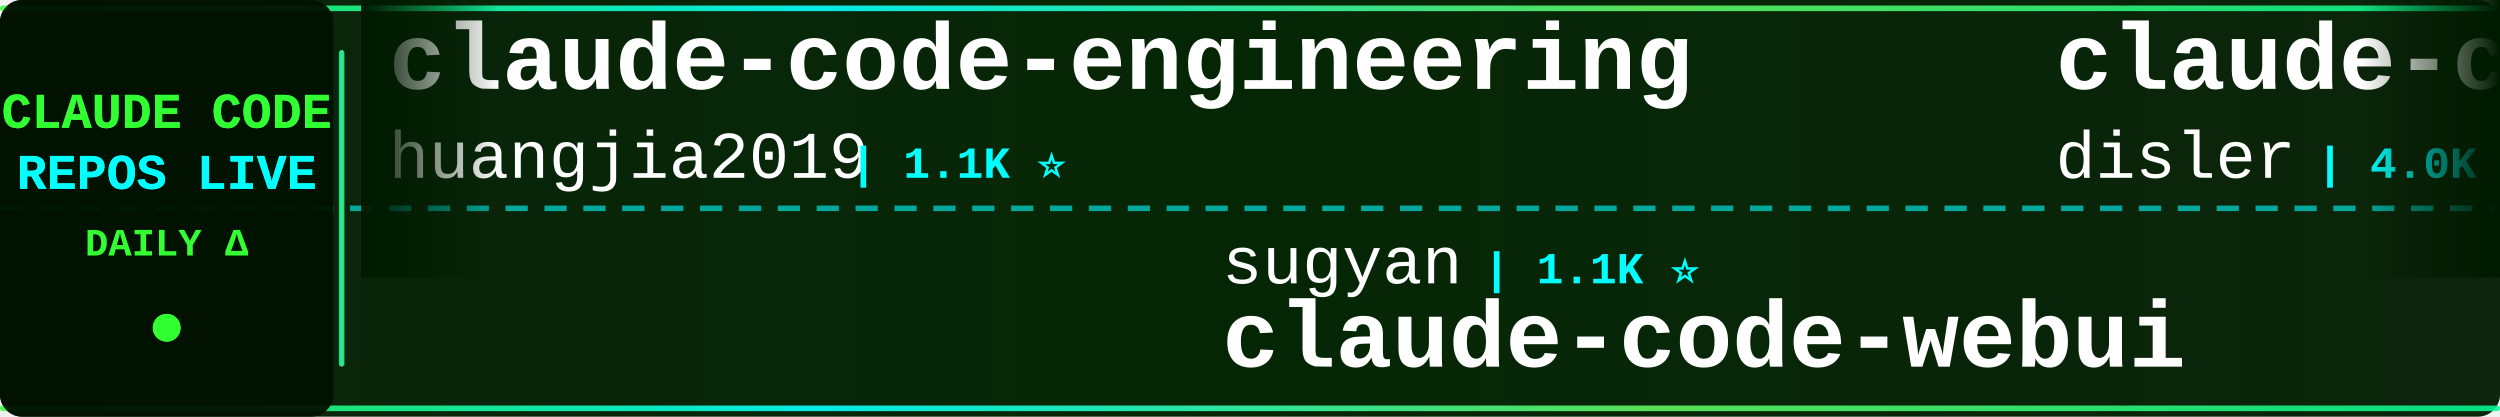
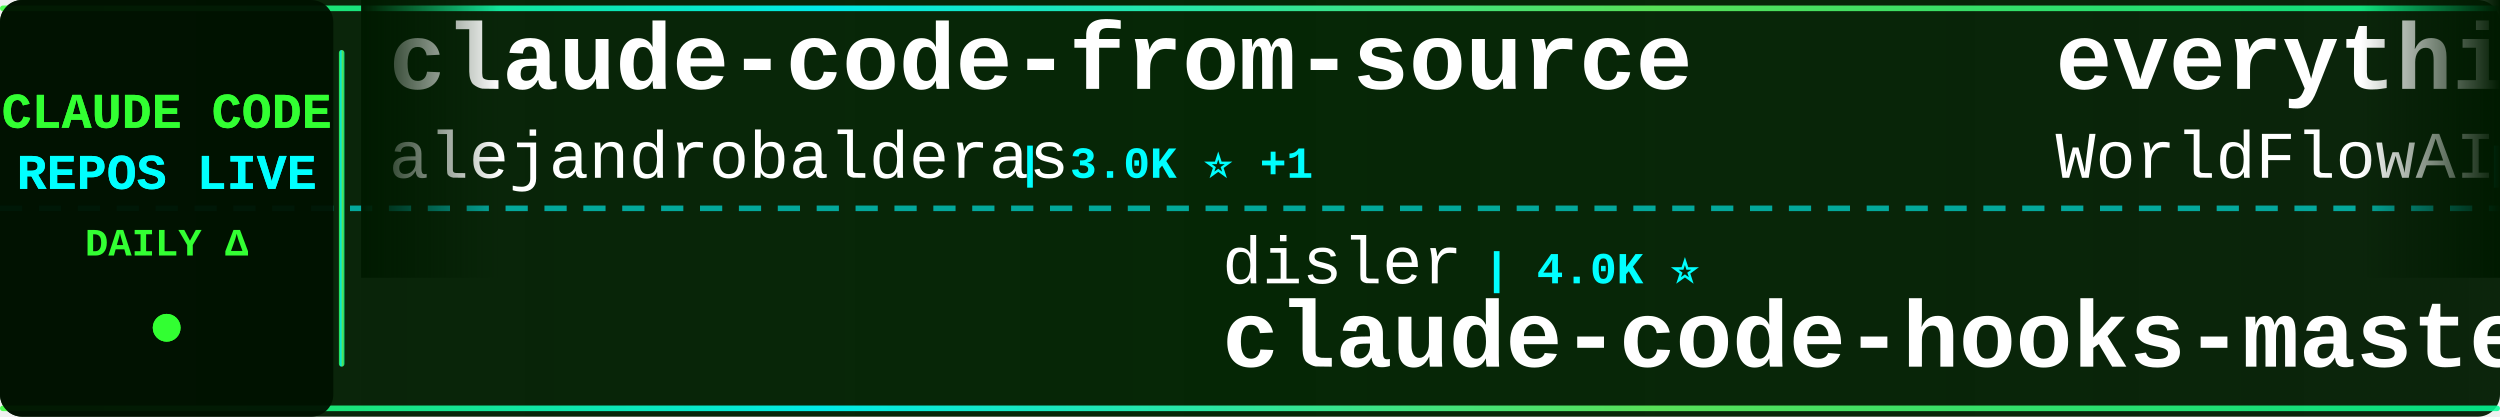
<svg xmlns="http://www.w3.org/2000/svg" width="900" height="150">
  <defs>
    <linearGradient id="tickerBg" x1="0%" y1="0%" x2="100%" y2="0%">
      <stop offset="0%" style="stop-color:#001a00;stop-opacity:0.95" />
      <stop offset="50%" style="stop-color:#002200;stop-opacity:0.98" />
      <stop offset="100%" style="stop-color:#001a00;stop-opacity:0.95" />
    </linearGradient>
    <linearGradient id="borderGrad" x1="0%" y1="0%" x2="100%" y2="0%">
      <stop offset="0%" style="stop-color:#33ff33;stop-opacity:0.85">
        <animate attributeName="stop-opacity" values="0.85;1;0.85" dur="2s" repeatCount="indefinite" />
      </stop>
      <stop offset="33%" style="stop-color:#00ffff;stop-opacity:0.9">
        <animate attributeName="stop-opacity" values="0.9;1;0.9" dur="2.2s" repeatCount="indefinite" />
      </stop>
      <stop offset="66%" style="stop-color:#66ff66;stop-opacity:0.85">
        <animate attributeName="stop-opacity" values="0.85;1;0.85" dur="1.8s" repeatCount="indefinite" />
      </stop>
      <stop offset="100%" style="stop-color:#00ff99;stop-opacity:0.85">
        <animate attributeName="stop-opacity" values="0.85;1;0.85" dur="2s" repeatCount="indefinite" />
      </stop>
    </linearGradient>
    <filter id="textGlow">
      <feGaussianBlur stdDeviation="0.1" result="coloredBlur" />
      <feMerge>
        <feMergeNode in="coloredBlur" />
        <feMergeNode in="SourceGraphic" />
      </feMerge>
    </filter>
    <filter id="metricGlow">
      <feGaussianBlur stdDeviation="0.2" result="coloredBlur" />
      <feMerge>
        <feMergeNode in="coloredBlur" />
        <feMergeNode in="SourceGraphic" />
      </feMerge>
    </filter>
    <linearGradient id="leftFade" x1="0%" y1="0%" x2="100%" y2="0%">
      <stop offset="0%" style="stop-color:#001a00;stop-opacity:1" />
      <stop offset="100%" style="stop-color:#001a00;stop-opacity:0" />
    </linearGradient>
    <linearGradient id="rightFade" x1="0%" y1="0%" x2="100%" y2="0%">
      <stop offset="0%" style="stop-color:#001a00;stop-opacity:0" />
      <stop offset="100%" style="stop-color:#001a00;stop-opacity:1" />
    </linearGradient>
  </defs>
  <rect width="900" height="150" fill="url(#tickerBg)" rx="8" />
  <rect x="0" y="2" width="900" height="2" fill="url(#borderGrad)" rx="1" />
  <rect x="0" y="146" width="900" height="2" fill="url(#borderGrad)" rx="1" />
  <line x1="0" y1="75" x2="900" y2="75" stroke="#00ffff" stroke-width="2" stroke-dasharray="8 6" opacity="0.6" />
  <rect x="0" y="0" width="120" height="150" fill="#001100" opacity="0.95" rx="8" />
  <text x="60" y="46" font-family="'Courier New', monospace" font-size="18" font-weight="bold" fill="#33ff33" text-anchor="middle" filter="url(#textGlow)">
    CLAUDE CODE
  </text>
  <text x="60" y="68" font-family="'Courier New', monospace" font-size="18" font-weight="bold" fill="#00ffff" text-anchor="middle" filter="url(#textGlow)">
    REPOS LIVE
  </text>
  <text x="60" y="92" font-family="'Courier New', monospace" font-size="14" font-weight="bold" fill="#33ff33" text-anchor="middle">
    DAILY Δ
  </text>
  <circle cx="60" cy="118" r="5" fill="#33ff33" filter="url(#metricGlow)">
    <animate attributeName="r" values="4;6;4" dur="1.5s" repeatCount="indefinite" />
    <animate attributeName="opacity" values="0.6;1;0.6" dur="1.5s" repeatCount="indefinite" />
  </circle>
  <rect x="122" y="18" width="2" height="114" fill="url(#borderGrad)" rx="1" />
  <clipPath id="tickerClip">
    <rect x="130" y="0" width="770" height="150" />
  </clipPath>
  <g clip-path="url(#tickerClip)">
    <g id="tickerItems">
      <animateTransform attributeName="transform" attributeType="XML" type="translate" from="0 0" to="-3000 0" dur="54s" repeatCount="indefinite" />
      <g transform="translate(0, 0)">
-         <text x="140" y="32" font-family="'Courier New', monospace" font-size="34" font-weight="bold" fill="#ffffff">claude-code-engineering</text>
-         <text x="140" y="64" font-family="'Courier New', monospace" font-size="24" font-weight="normal" fill="#ffffff" opacity="1.0">huangjia2019</text>
-         <text x="306" y="64" font-family="'Courier New', monospace" font-size="16" font-weight="bold" fill="#00ffff"> | 1.1K ⭐</text>
+         <text x="140" y="32" font-family="'Courier New', monospace" font-size="34" font-weight="bold" fill="#ffffff">claude-code-from-source</text>
+         <text x="140" y="64" font-family="'Courier New', monospace" font-size="24" font-weight="normal" fill="#ffffff" opacity="1.0">alejandrobalderas</text>
+         <text x="366" y="64" font-family="'Courier New', monospace" font-size="16" font-weight="bold" fill="#00ffff"> | 3.0K ⭐ +1</text>
      </g>
      <g transform="translate(300, 0)">
-         <text x="140" y="102" font-family="'Courier New', monospace" font-size="24" font-weight="normal" fill="#ffffff" opacity="1.0">sugyan</text>
-         <text x="234" y="102" font-family="'Courier New', monospace" font-size="16" font-weight="bold" fill="#00ffff"> | 1.1K ⭐</text>
-         <text x="140" y="132" font-family="'Courier New', monospace" font-size="34" font-weight="bold" fill="#ffffff">claude-code-webui</text>
+         <text x="140" y="102" font-family="'Courier New', monospace" font-size="24" font-weight="normal" fill="#ffffff" opacity="1.0">disler</text>
+         <text x="234" y="102" font-family="'Courier New', monospace" font-size="16" font-weight="bold" fill="#00ffff"> | 4.0K ⭐</text>
+         <text x="140" y="132" font-family="'Courier New', monospace" font-size="34" font-weight="bold" fill="#ffffff">claude-code-hooks-master...</text>
      </g>
      <g transform="translate(600, 0)">
-         <text x="140" y="32" font-family="'Courier New', monospace" font-size="34" font-weight="bold" fill="#ffffff">claude-code-hooks-master...</text>
-         <text x="140" y="64" font-family="'Courier New', monospace" font-size="24" font-weight="normal" fill="#ffffff" opacity="1.0">disler</text>
-         <text x="234" y="64" font-family="'Courier New', monospace" font-size="16" font-weight="bold" fill="#00ffff"> | 4.0K ⭐ +1</text>
+         <text x="140" y="32" font-family="'Courier New', monospace" font-size="34" font-weight="bold" fill="#ffffff">everything-claude-code</text>
+         <text x="140" y="64" font-family="'Courier New', monospace" font-size="24" font-weight="normal" fill="#ffffff" opacity="1.0">WorldFlowAI</text>
+         <text x="294" y="64" font-family="'Courier New', monospace" font-size="16" font-weight="bold" fill="#00ffff"> | 5.5K ⭐ +16</text>
      </g>
      <g transform="translate(900, 0)">
-         <text x="140" y="102" font-family="'Courier New', monospace" font-size="24" font-weight="normal" fill="#ffffff" opacity="1.0">musistudio</text>
-         <text x="282" y="102" font-family="'Courier New', monospace" font-size="16" font-weight="bold" fill="#00ffff"> | 37.9K ⭐ +3</text>
-         <text x="140" y="132" font-family="'Courier New', monospace" font-size="34" font-weight="bold" fill="#ffffff">claude-code-router</text>
+         <text x="140" y="102" font-family="'Courier New', monospace" font-size="24" font-weight="normal" fill="#ffffff" opacity="1.0">ykdojo</text>
+         <text x="234" y="102" font-family="'Courier New', monospace" font-size="16" font-weight="bold" fill="#00ffff"> | 10.3K ⭐ +1</text>
+         <text x="140" y="132" font-family="'Courier New', monospace" font-size="34" font-weight="bold" fill="#ffffff">claude-code-tips</text>
      </g>
      <g transform="translate(1200, 0)">
-         <text x="140" y="32" font-family="'Courier New', monospace" font-size="34" font-weight="bold" fill="#ffffff">ClaudeCode-Portable</text>
-         <text x="140" y="64" font-family="'Courier New', monospace" font-size="24" font-weight="normal" fill="#ffffff" opacity="1.0">techjarves</text>
-         <text x="282" y="64" font-family="'Courier New', monospace" font-size="16" font-weight="bold" fill="#00ffff"> | 1.6K ⭐</text>
+         <text x="140" y="32" font-family="'Courier New', monospace" font-size="34" font-weight="bold" fill="#ffffff">claude-code-guide</text>
+         <text x="140" y="64" font-family="'Courier New', monospace" font-size="24" font-weight="normal" fill="#ffffff" opacity="1.0">zebbern</text>
+         <text x="246" y="64" font-family="'Courier New', monospace" font-size="16" font-weight="bold" fill="#00ffff"> | 4.7K ⭐</text>
      </g>
      <g transform="translate(1500, 0)">
-         <text x="140" y="102" font-family="'Courier New', monospace" font-size="24" font-weight="normal" fill="#ffffff" opacity="1.0">fazxes</text>
-         <text x="234" y="102" font-family="'Courier New', monospace" font-size="16" font-weight="bold" fill="#00ffff"> | 246 ⭐</text>
-         <text x="140" y="132" font-family="'Courier New', monospace" font-size="34" font-weight="bold" fill="#ffffff">Claude-code</text>
+         <text x="140" y="102" font-family="'Courier New', monospace" font-size="24" font-weight="normal" fill="#ffffff" opacity="1.0">luyao618</text>
+         <text x="258" y="102" font-family="'Courier New', monospace" font-size="16" font-weight="bold" fill="#00ffff"> | 1.7K ⭐</text>
+         <text x="140" y="132" font-family="'Courier New', monospace" font-size="34" font-weight="bold" fill="#ffffff">Claude-Code-Source-Study</text>
      </g>
      <g transform="translate(1800, 0)">
-         <text x="140" y="32" font-family="'Courier New', monospace" font-size="34" font-weight="bold" fill="#ffffff">ralph-claude-code</text>
-         <text x="140" y="64" font-family="'Courier New', monospace" font-size="24" font-weight="normal" fill="#ffffff" opacity="1.0">frankbria</text>
-         <text x="270" y="64" font-family="'Courier New', monospace" font-size="16" font-weight="bold" fill="#00ffff"> | 9.7K ⭐ +1</text>
+         <text x="140" y="32" font-family="'Courier New', monospace" font-size="34" font-weight="bold" fill="#ffffff">claude-code-hub</text>
+         <text x="140" y="64" font-family="'Courier New', monospace" font-size="24" font-weight="normal" fill="#ffffff" opacity="1.0">ding113</text>
+         <text x="246" y="64" font-family="'Courier New', monospace" font-size="16" font-weight="bold" fill="#00ffff"> | 3.4K ⭐ +1</text>
      </g>
      <g transform="translate(2100, 0)">
-         <text x="140" y="102" font-family="'Courier New', monospace" font-size="24" font-weight="normal" fill="#ffffff" opacity="1.0">JrCx7scC</text>
-         <text x="258" y="102" font-family="'Courier New', monospace" font-size="16" font-weight="bold" fill="#00ffff"> | 375 ⭐</text>
-         <text x="140" y="132" font-family="'Courier New', monospace" font-size="34" font-weight="bold" fill="#ffffff">claude-code-source</text>
+         <text x="140" y="102" font-family="'Courier New', monospace" font-size="24" font-weight="normal" fill="#ffffff" opacity="1.0">Windy3f3f3f3f</text>
+         <text x="318" y="102" font-family="'Courier New', monospace" font-size="16" font-weight="bold" fill="#00ffff"> | 3.8K ⭐ -1</text>
+         <text x="140" y="132" font-family="'Courier New', monospace" font-size="34" font-weight="bold" fill="#ffffff">how-claude-code-works</text>
      </g>
      <g transform="translate(2400, 0)">
-         <text x="140" y="32" font-family="'Courier New', monospace" font-size="34" font-weight="bold" fill="#ffffff">claude-code-source</text>
-         <text x="140" y="64" font-family="'Courier New', monospace" font-size="24" font-weight="normal" fill="#ffffff" opacity="1.0">hangsman</text>
-         <text x="258" y="64" font-family="'Courier New', monospace" font-size="16" font-weight="bold" fill="#00ffff"> | 799 ⭐</text>
+         <text x="140" y="32" font-family="'Courier New', monospace" font-size="34" font-weight="bold" fill="#ffffff">Claude-Code-Usage-Monito...</text>
+         <text x="140" y="64" font-family="'Courier New', monospace" font-size="24" font-weight="normal" fill="#ffffff" opacity="1.0">Maciek-roboblog</text>
+         <text x="342" y="64" font-family="'Courier New', monospace" font-size="16" font-weight="bold" fill="#00ffff"> | 8.8K ⭐ +5</text>
      </g>
      <g transform="translate(2700, 0)">
-         <text x="140" y="102" font-family="'Courier New', monospace" font-size="24" font-weight="normal" fill="#ffffff" opacity="1.0">guanshan</text>
-         <text x="258" y="102" font-family="'Courier New', monospace" font-size="16" font-weight="bold" fill="#00ffff"> | 61 ⭐</text>
-         <text x="140" y="132" font-family="'Courier New', monospace" font-size="34" font-weight="bold" fill="#ffffff">ClaudeCode</text>
+         <text x="140" y="102" font-family="'Courier New', monospace" font-size="24" font-weight="normal" fill="#ffffff" opacity="1.0">disler</text>
+         <text x="234" y="102" font-family="'Courier New', monospace" font-size="16" font-weight="bold" fill="#00ffff"> | 1.7K ⭐ -1</text>
+         <text x="140" y="132" font-family="'Courier New', monospace" font-size="34" font-weight="bold" fill="#ffffff">pi-vs-claude-code</text>
      </g>
      <g transform="translate(3000, 0)">
-         <text x="140" y="32" font-family="'Courier New', monospace" font-size="34" font-weight="bold" fill="#ffffff">claude-code-engineering</text>
-         <text x="140" y="64" font-family="'Courier New', monospace" font-size="24" font-weight="normal" fill="#ffffff" opacity="1.0">huangjia2019</text>
-         <text x="306" y="64" font-family="'Courier New', monospace" font-size="16" font-weight="bold" fill="#00ffff"> | 1.1K ⭐</text>
+         <text x="140" y="32" font-family="'Courier New', monospace" font-size="34" font-weight="bold" fill="#ffffff">claude-code-from-source</text>
+         <text x="140" y="64" font-family="'Courier New', monospace" font-size="24" font-weight="normal" fill="#ffffff" opacity="1.0">alejandrobalderas</text>
+         <text x="366" y="64" font-family="'Courier New', monospace" font-size="16" font-weight="bold" fill="#00ffff"> | 3.0K ⭐ +1</text>
      </g>
      <g transform="translate(3300, 0)">
-         <text x="140" y="102" font-family="'Courier New', monospace" font-size="24" font-weight="normal" fill="#ffffff" opacity="1.0">sugyan</text>
-         <text x="234" y="102" font-family="'Courier New', monospace" font-size="16" font-weight="bold" fill="#00ffff"> | 1.1K ⭐</text>
-         <text x="140" y="132" font-family="'Courier New', monospace" font-size="34" font-weight="bold" fill="#ffffff">claude-code-webui</text>
+         <text x="140" y="102" font-family="'Courier New', monospace" font-size="24" font-weight="normal" fill="#ffffff" opacity="1.0">disler</text>
+         <text x="234" y="102" font-family="'Courier New', monospace" font-size="16" font-weight="bold" fill="#00ffff"> | 4.0K ⭐</text>
+         <text x="140" y="132" font-family="'Courier New', monospace" font-size="34" font-weight="bold" fill="#ffffff">claude-code-hooks-master...</text>
      </g>
      <g transform="translate(3600, 0)">
-         <text x="140" y="32" font-family="'Courier New', monospace" font-size="34" font-weight="bold" fill="#ffffff">claude-code-hooks-master...</text>
-         <text x="140" y="64" font-family="'Courier New', monospace" font-size="24" font-weight="normal" fill="#ffffff" opacity="1.0">disler</text>
-         <text x="234" y="64" font-family="'Courier New', monospace" font-size="16" font-weight="bold" fill="#00ffff"> | 4.0K ⭐ +1</text>
+         <text x="140" y="32" font-family="'Courier New', monospace" font-size="34" font-weight="bold" fill="#ffffff">everything-claude-code</text>
+         <text x="140" y="64" font-family="'Courier New', monospace" font-size="24" font-weight="normal" fill="#ffffff" opacity="1.0">WorldFlowAI</text>
+         <text x="294" y="64" font-family="'Courier New', monospace" font-size="16" font-weight="bold" fill="#00ffff"> | 5.5K ⭐ +16</text>
      </g>
      <g transform="translate(3900, 0)">
-         <text x="140" y="102" font-family="'Courier New', monospace" font-size="24" font-weight="normal" fill="#ffffff" opacity="1.0">musistudio</text>
-         <text x="282" y="102" font-family="'Courier New', monospace" font-size="16" font-weight="bold" fill="#00ffff"> | 37.9K ⭐ +3</text>
-         <text x="140" y="132" font-family="'Courier New', monospace" font-size="34" font-weight="bold" fill="#ffffff">claude-code-router</text>
+         <text x="140" y="102" font-family="'Courier New', monospace" font-size="24" font-weight="normal" fill="#ffffff" opacity="1.0">ykdojo</text>
+         <text x="234" y="102" font-family="'Courier New', monospace" font-size="16" font-weight="bold" fill="#00ffff"> | 10.3K ⭐ +1</text>
+         <text x="140" y="132" font-family="'Courier New', monospace" font-size="34" font-weight="bold" fill="#ffffff">claude-code-tips</text>
      </g>
    </g>
  </g>
  <rect x="130" y="0" width="50" height="100" fill="url(#leftFade)" />
  <rect x="850" y="0" width="50" height="100" fill="url(#rightFade)" />
</svg>
